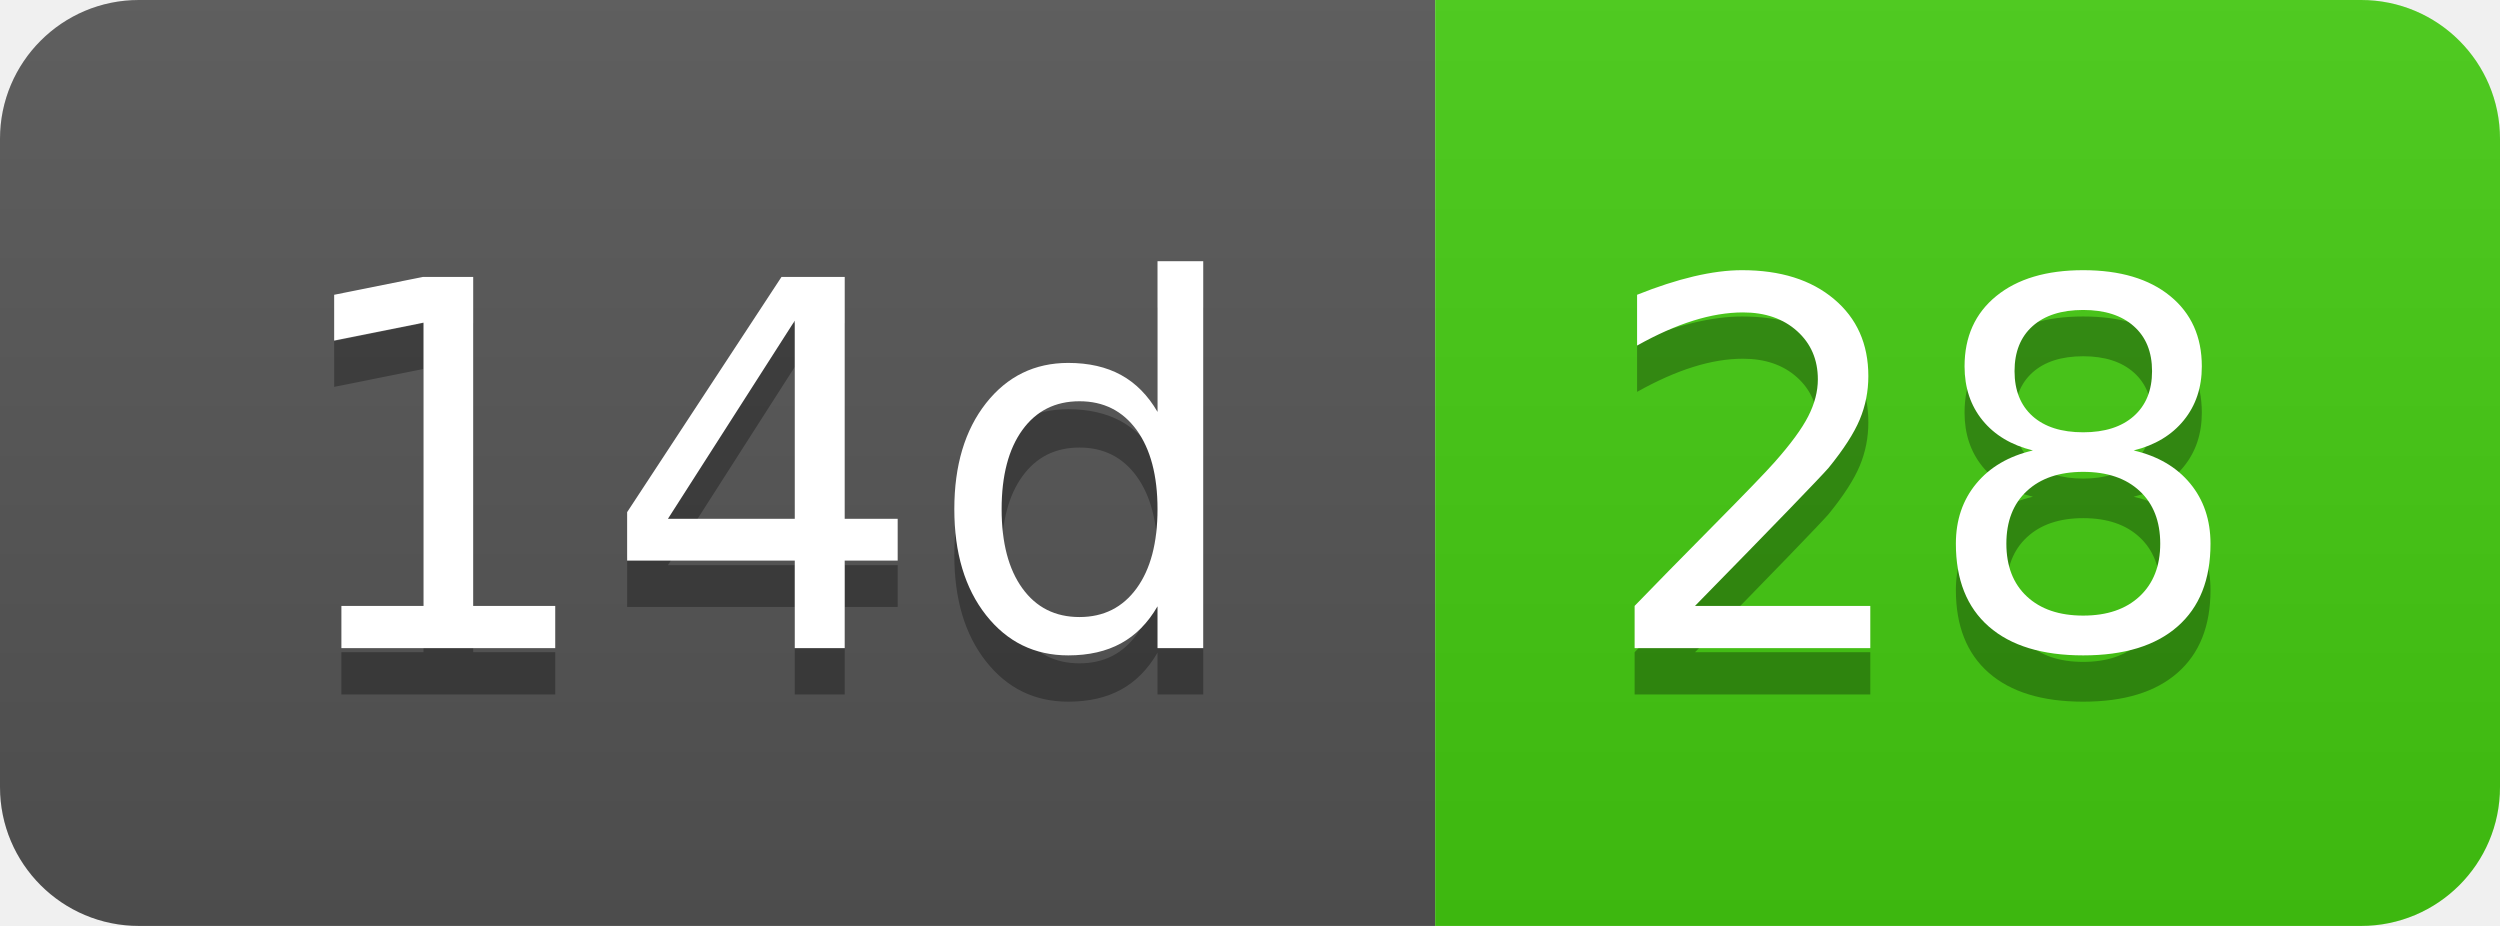
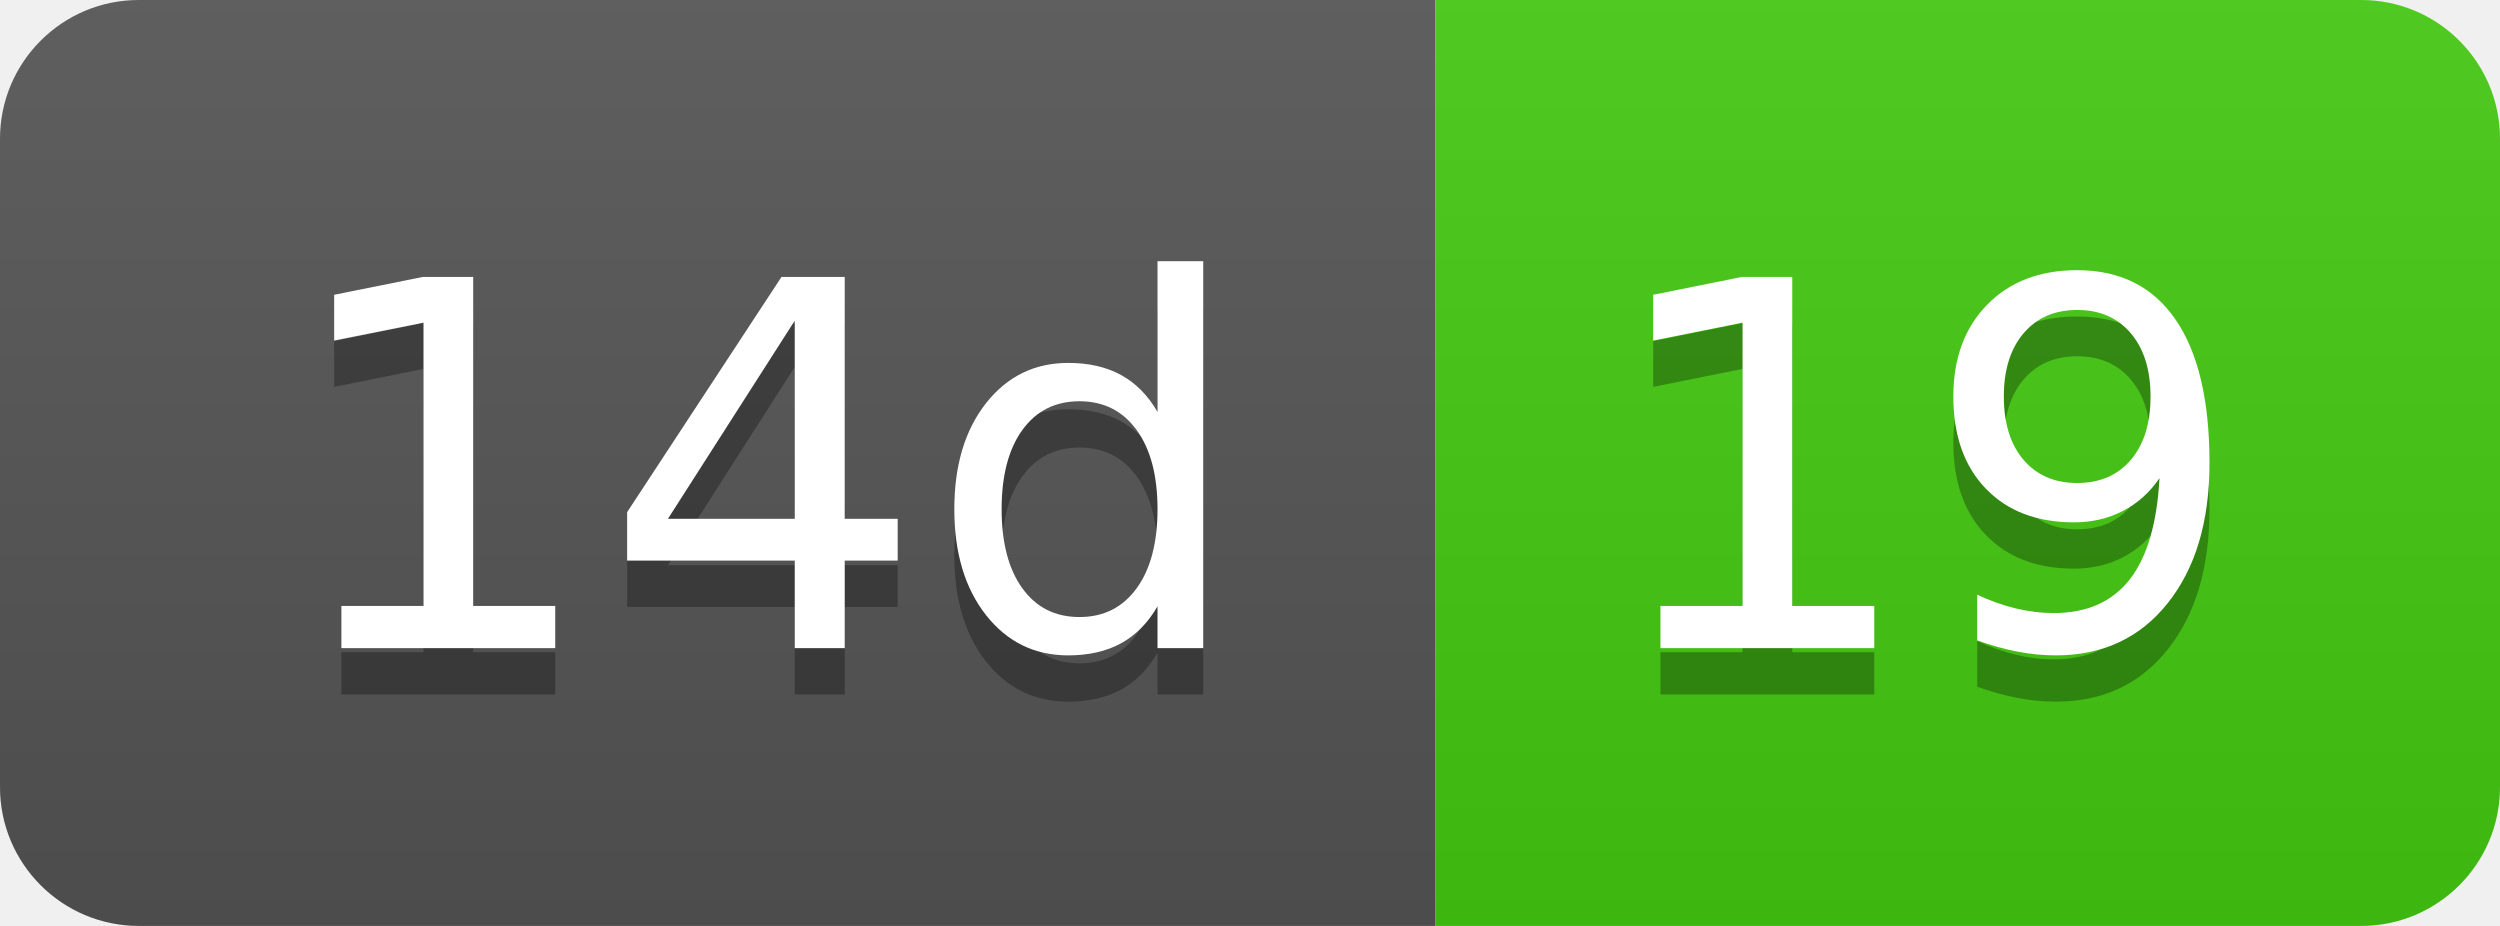
- <svg xmlns="http://www.w3.org/2000/svg" width="54" height="20" role="img" aria-label="14d: 28">
+ <svg xmlns="http://www.w3.org/2000/svg" width="54" height="20" role="img" aria-label="14d: 19">
  <linearGradient id="s" x2="0" y2="100%">
    <stop offset="0" stop-color="#bbb" stop-opacity=".1" />
    <stop offset="1" stop-opacity=".1" />
  </linearGradient>
  <clipPath id="r">
    <rect width="54" height="20" rx="3" fill="#fff" />
  </clipPath>
  <g clip-path="url(#r)">
    <rect width="31" height="20" fill="#555" />
    <rect x="31" width="23" height="20" fill="#4c1" />
    <rect width="54" height="20" fill="url(#s)" />
  </g>
  <g fill="#fff" text-anchor="middle" font-family="Verdana,Geneva,DejaVu Sans,sans-serif" text-rendering="geometricPrecision" font-size="110">
    <text aria-hidden="true" x="165" y="150" fill="#010101" fill-opacity=".3" transform="scale(.1)" textLength="210">14d</text>
    <text x="165" y="140" transform="scale(.1)" fill="#fff" textLength="210">14d</text>
-     <text aria-hidden="true" x="415" y="150" fill="#010101" fill-opacity=".3" transform="scale(.1)" textLength="130">28</text>
-     <text x="415" y="140" transform="scale(.1)" fill="#fff" textLength="130">28</text>
+     <text aria-hidden="true" x="415" y="150" fill="#010101" fill-opacity=".3" transform="scale(.1)" textLength="130">19</text>
+     <text x="415" y="140" transform="scale(.1)" fill="#fff" textLength="130">19</text>
  </g>
</svg>
